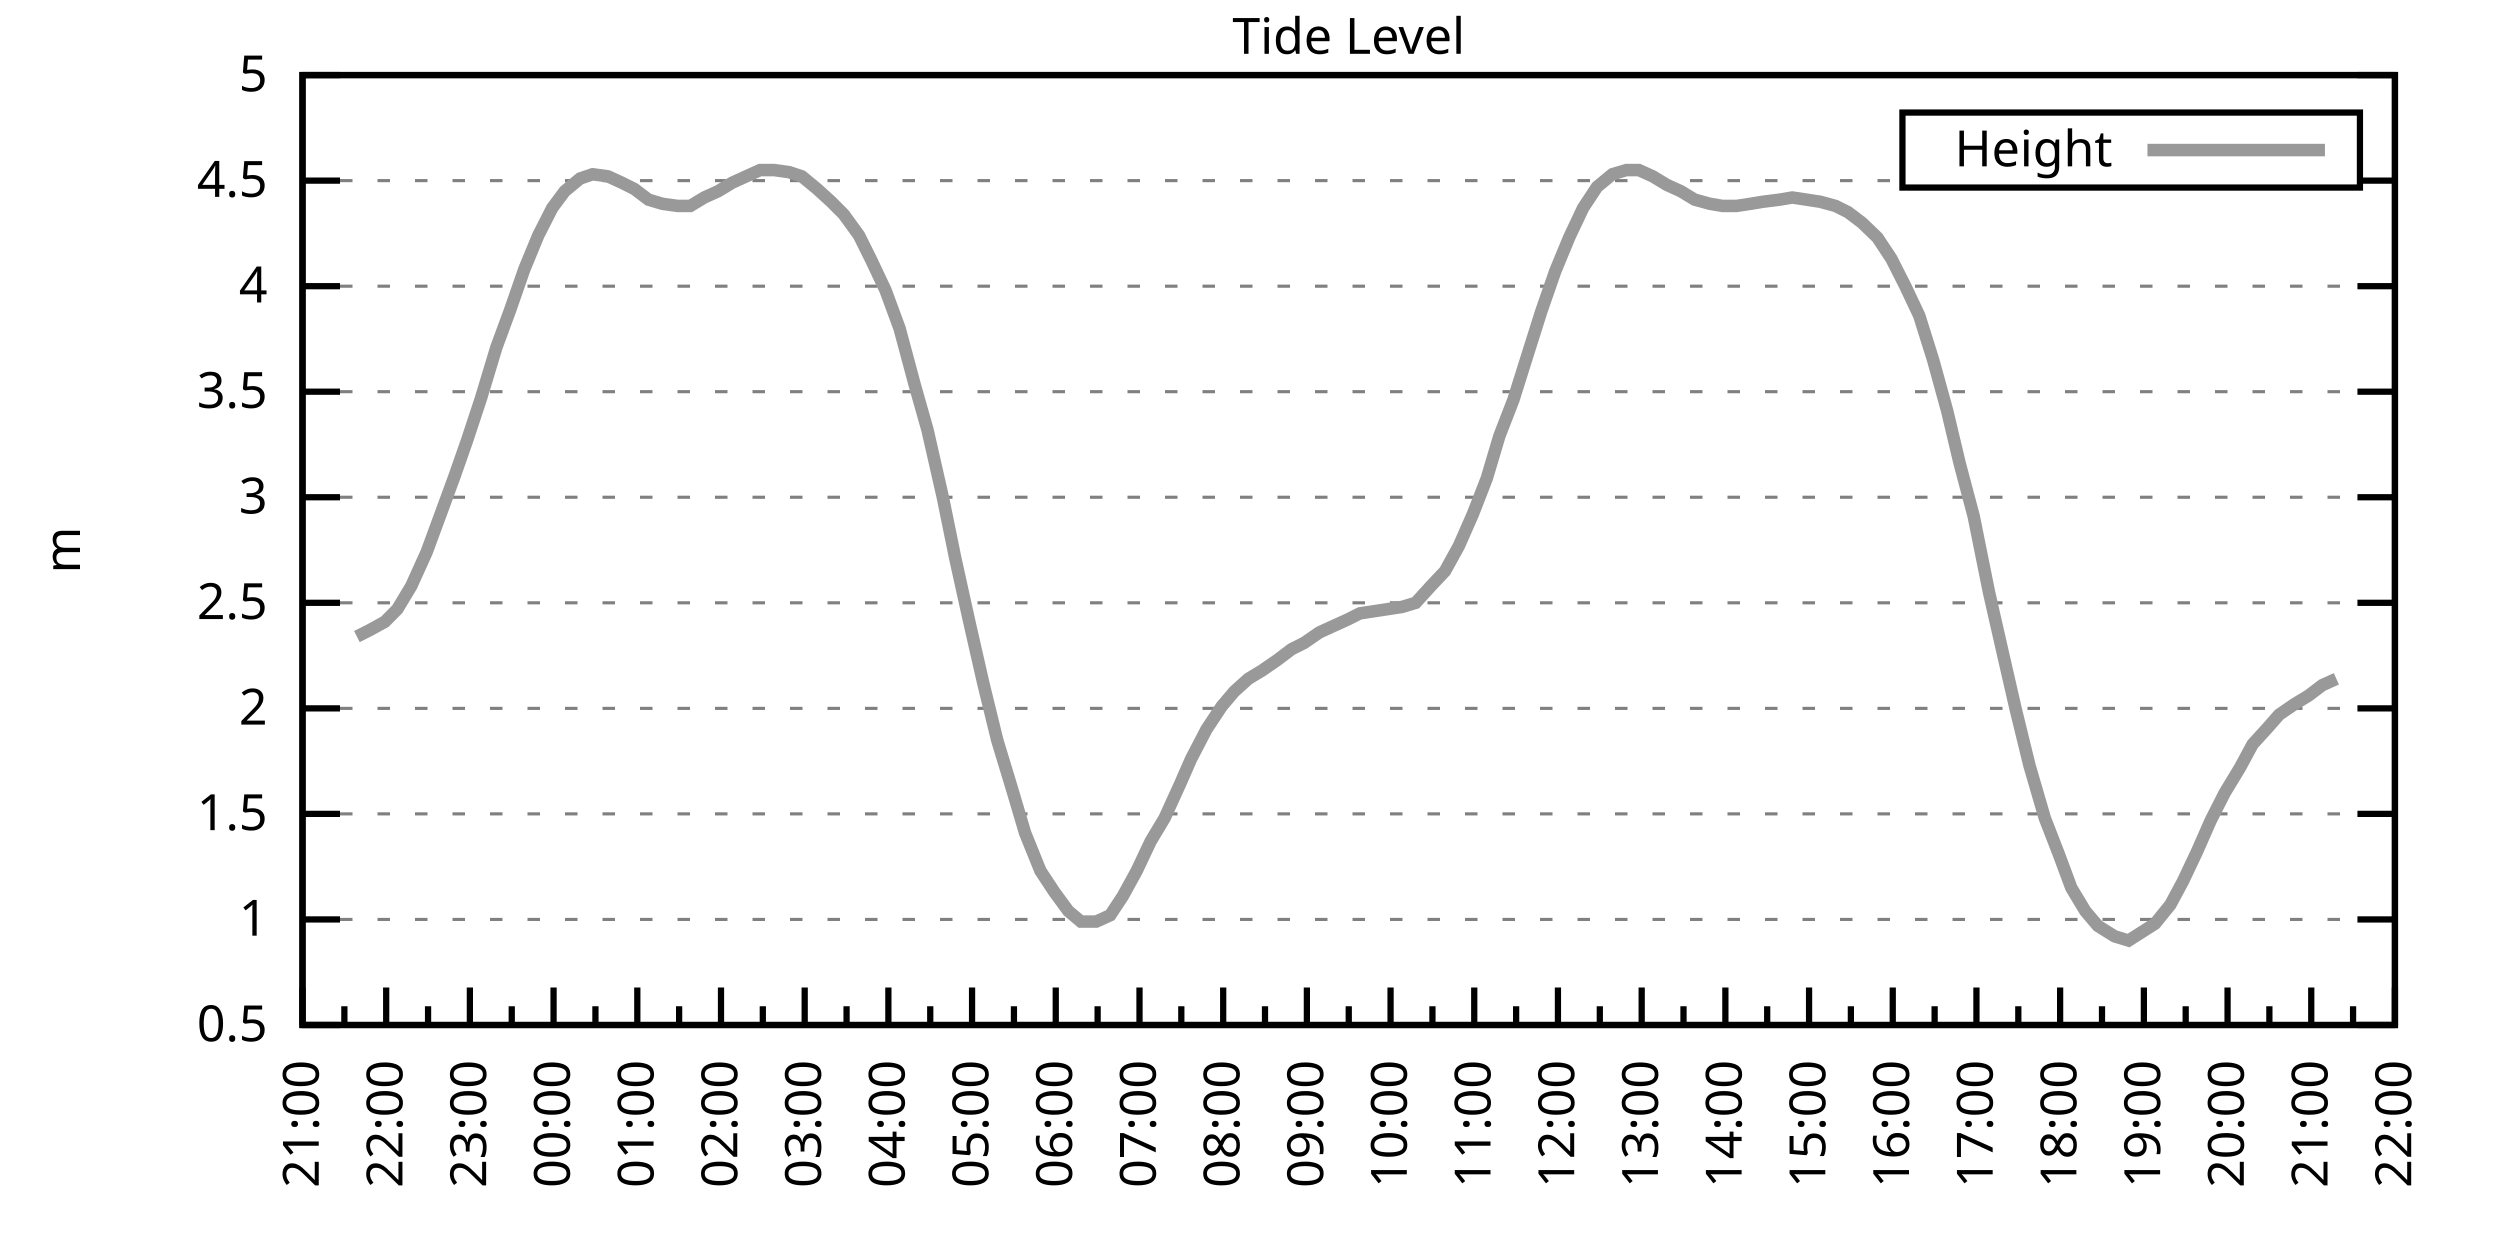
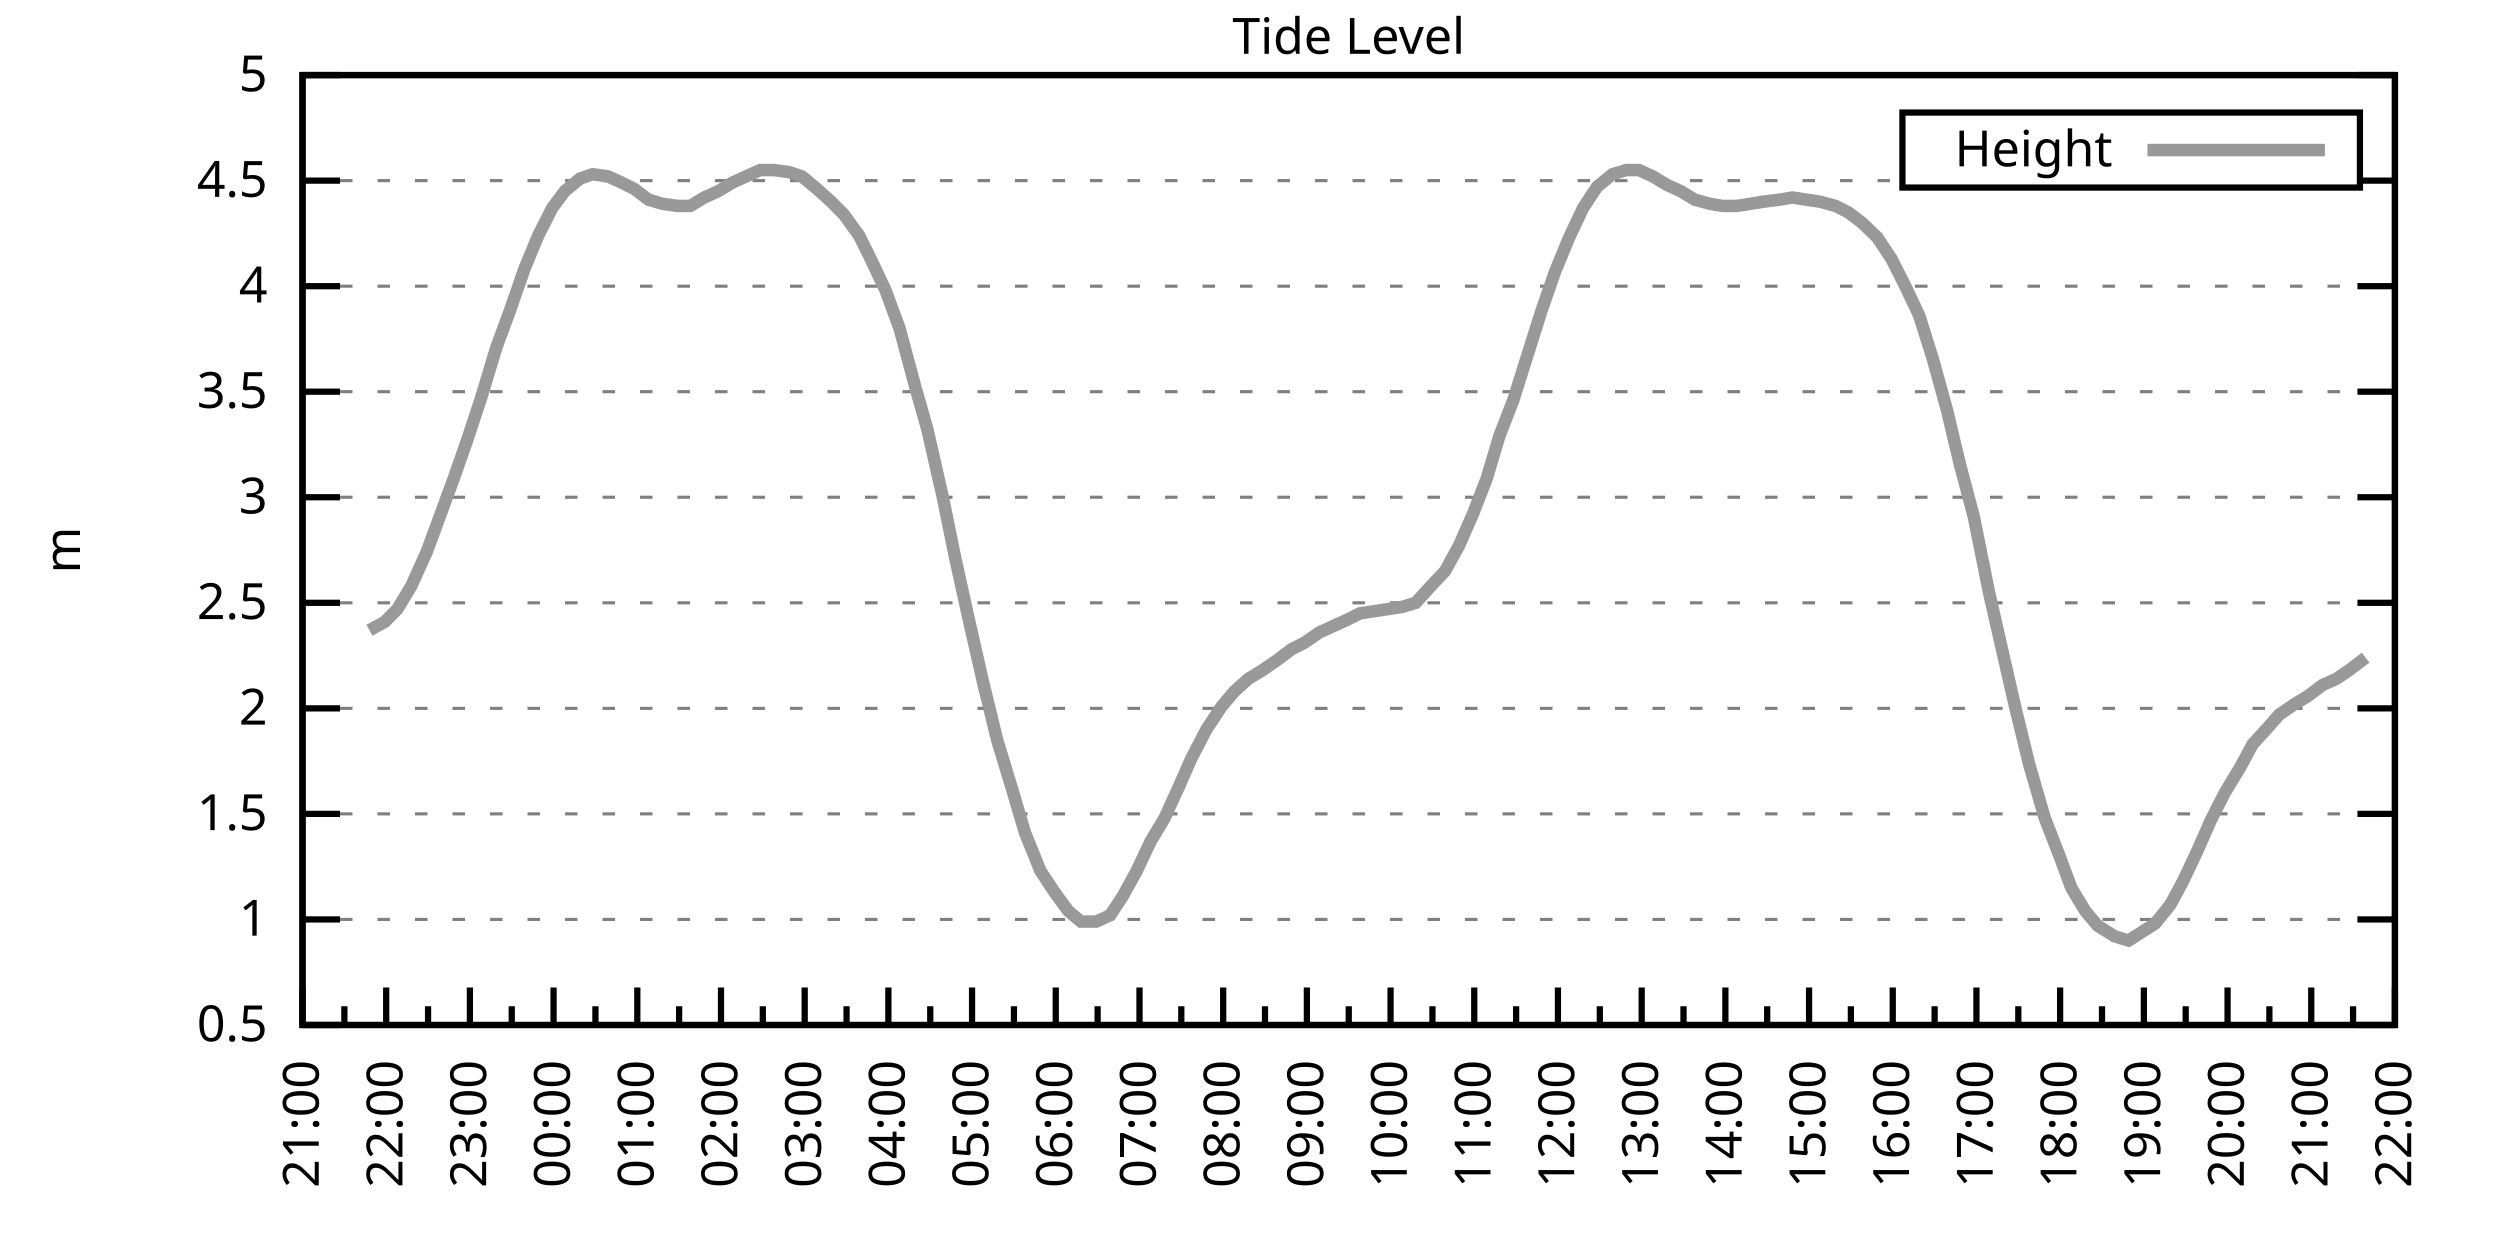
<svg xmlns="http://www.w3.org/2000/svg" xmlns:xlink="http://www.w3.org/1999/xlink" width="400" height="200" viewBox="0 0 400 200">
  <g id="gnuplot_canvas">
    <rect x="0" y="0" width="400" height="200" fill="none" />
    <defs>
      <circle id="gpDot" r="0.5" stroke-width="0.5" stroke="currentColor" />
      <path id="gpPt0" stroke-width="0.333" stroke="currentColor" d="M-1,0 h2 M0,-1 v2" />
      <path id="gpPt1" stroke-width="0.333" stroke="currentColor" d="M-1,-1 L1,1 M1,-1 L-1,1" />
      <path id="gpPt2" stroke-width="0.333" stroke="currentColor" d="M-1,0 L1,0 M0,-1 L0,1 M-1,-1 L1,1 M-1,1 L1,-1" />
      <rect id="gpPt3" stroke-width="0.333" stroke="currentColor" x="-1" y="-1" width="2" height="2" />
      <rect id="gpPt4" stroke-width="0.333" stroke="currentColor" fill="currentColor" x="-1" y="-1" width="2" height="2" />
      <circle id="gpPt5" stroke-width="0.333" stroke="currentColor" cx="0" cy="0" r="1" />
      <use xlink:href="#gpPt5" id="gpPt6" fill="currentColor" stroke="none" />
      <path id="gpPt7" stroke-width="0.333" stroke="currentColor" d="M0,-1.33 L-1.33,0.67 L1.33,0.67 z" />
      <use xlink:href="#gpPt7" id="gpPt8" fill="currentColor" stroke="none" />
      <use xlink:href="#gpPt7" id="gpPt9" stroke="currentColor" transform="rotate(180)" />
      <use xlink:href="#gpPt9" id="gpPt10" fill="currentColor" stroke="none" />
      <use xlink:href="#gpPt3" id="gpPt11" stroke="currentColor" transform="rotate(45)" />
      <use xlink:href="#gpPt11" id="gpPt12" fill="currentColor" stroke="none" />
      <path id="gpPt13" stroke-width="0.333" stroke="currentColor" d="M0,1.330 L1.265,0.411 L0.782,-1.067 L-0.782,-1.076 L-1.265,0.411 z" />
      <use xlink:href="#gpPt13" id="gpPt14" fill="currentColor" stroke="none" />
      <filter id="textbox" filterUnits="objectBoundingBox" x="0" y="0" height="1" width="1">
        <feFlood flood-color="white" flood-opacity="1" result="bgnd" />
        <feComposite in="SourceGraphic" in2="bgnd" operator="atop" />
      </filter>
      <filter id="greybox" filterUnits="objectBoundingBox" x="0" y="0" height="1" width="1">
        <feFlood flood-color="lightgrey" flood-opacity="1" result="grey" />
        <feComposite in="SourceGraphic" in2="grey" operator="atop" />
      </filter>
    </defs>
    <g fill="none" color="white" stroke="currentColor" stroke-width="1.00" stroke-linecap="butt" stroke-linejoin="miter">
</g>
    <g fill="none" color="black" stroke="currentColor" stroke-width="1.00" stroke-linecap="butt" stroke-linejoin="miter">
      <g stroke="none" shape-rendering="crispEdges">
        <polygon fill="rgb(255, 255, 255)" points="48.40,164.00 383.18,164.00 383.18,12.02 48.40,12.02 " />
      </g>
    </g>
    <g fill="none" color="black" stroke="currentColor" stroke-width="1.00" stroke-linecap="butt" stroke-linejoin="miter">
</g>
    <g fill="none" color="black" stroke="black" stroke-width="0.50" stroke-linecap="butt" stroke-linejoin="miter">
</g>
    <g fill="none" color="gray" stroke="currentColor" stroke-width="0.50" stroke-linecap="butt" stroke-linejoin="miter">
      <path stroke="gray" stroke-dasharray="2,4" class="gridline" d="M48.40,164.00 L383.19,164.00  " />
    </g>
    <g fill="none" color="gray" stroke="gray" stroke-width="1.00" stroke-linecap="butt" stroke-linejoin="miter">
</g>
    <g fill="none" color="black" stroke="currentColor" stroke-width="1.00" stroke-linecap="butt" stroke-linejoin="miter">
      <path stroke="black" d="M48.40,164.00 L54.40,164.00 M383.19,164.00 L377.19,164.00  " />
      <g transform="translate(42.80,166.60)" stroke="none" fill="black" font-family="Sans" font-size="8.00" text-anchor="end">
        <text>
          <tspan font-family="Sans"> 0.5</tspan>
        </text>
      </g>
    </g>
    <g fill="none" color="black" stroke="currentColor" stroke-width="1.00" stroke-linecap="butt" stroke-linejoin="miter">
</g>
    <g fill="none" color="black" stroke="black" stroke-width="0.50" stroke-linecap="butt" stroke-linejoin="miter">
</g>
    <g fill="none" color="gray" stroke="currentColor" stroke-width="0.50" stroke-linecap="butt" stroke-linejoin="miter">
      <path stroke="gray" stroke-dasharray="2,4" class="gridline" d="M48.40,147.11 L383.19,147.11  " />
    </g>
    <g fill="none" color="gray" stroke="gray" stroke-width="1.00" stroke-linecap="butt" stroke-linejoin="miter">
</g>
    <g fill="none" color="black" stroke="currentColor" stroke-width="1.00" stroke-linecap="butt" stroke-linejoin="miter">
      <path stroke="black" d="M48.40,147.11 L54.40,147.11 M383.19,147.11 L377.19,147.11  " />
      <g transform="translate(42.80,149.71)" stroke="none" fill="black" font-family="Sans" font-size="8.00" text-anchor="end">
        <text>
          <tspan font-family="Sans"> 1</tspan>
        </text>
      </g>
    </g>
    <g fill="none" color="black" stroke="currentColor" stroke-width="1.00" stroke-linecap="butt" stroke-linejoin="miter">
</g>
    <g fill="none" color="black" stroke="black" stroke-width="0.50" stroke-linecap="butt" stroke-linejoin="miter">
</g>
    <g fill="none" color="gray" stroke="currentColor" stroke-width="0.50" stroke-linecap="butt" stroke-linejoin="miter">
      <path stroke="gray" stroke-dasharray="2,4" class="gridline" d="M48.40,130.22 L383.19,130.22  " />
    </g>
    <g fill="none" color="gray" stroke="gray" stroke-width="1.00" stroke-linecap="butt" stroke-linejoin="miter">
</g>
    <g fill="none" color="black" stroke="currentColor" stroke-width="1.00" stroke-linecap="butt" stroke-linejoin="miter">
      <path stroke="black" d="M48.40,130.22 L54.40,130.22 M383.19,130.22 L377.19,130.22  " />
      <g transform="translate(42.80,132.82)" stroke="none" fill="black" font-family="Sans" font-size="8.00" text-anchor="end">
        <text>
          <tspan font-family="Sans"> 1.5</tspan>
        </text>
      </g>
    </g>
    <g fill="none" color="black" stroke="currentColor" stroke-width="1.00" stroke-linecap="butt" stroke-linejoin="miter">
</g>
    <g fill="none" color="black" stroke="black" stroke-width="0.50" stroke-linecap="butt" stroke-linejoin="miter">
</g>
    <g fill="none" color="gray" stroke="currentColor" stroke-width="0.50" stroke-linecap="butt" stroke-linejoin="miter">
      <path stroke="gray" stroke-dasharray="2,4" class="gridline" d="M48.40,113.34 L383.19,113.34  " />
    </g>
    <g fill="none" color="gray" stroke="gray" stroke-width="1.00" stroke-linecap="butt" stroke-linejoin="miter">
</g>
    <g fill="none" color="black" stroke="currentColor" stroke-width="1.00" stroke-linecap="butt" stroke-linejoin="miter">
      <path stroke="black" d="M48.40,113.34 L54.40,113.34 M383.19,113.34 L377.19,113.34  " />
      <g transform="translate(42.80,115.94)" stroke="none" fill="black" font-family="Sans" font-size="8.00" text-anchor="end">
        <text>
          <tspan font-family="Sans"> 2</tspan>
        </text>
      </g>
    </g>
    <g fill="none" color="black" stroke="currentColor" stroke-width="1.00" stroke-linecap="butt" stroke-linejoin="miter">
</g>
    <g fill="none" color="black" stroke="black" stroke-width="0.50" stroke-linecap="butt" stroke-linejoin="miter">
</g>
    <g fill="none" color="gray" stroke="currentColor" stroke-width="0.50" stroke-linecap="butt" stroke-linejoin="miter">
      <path stroke="gray" stroke-dasharray="2,4" class="gridline" d="M48.40,96.45 L383.19,96.45  " />
    </g>
    <g fill="none" color="gray" stroke="gray" stroke-width="1.00" stroke-linecap="butt" stroke-linejoin="miter">
</g>
    <g fill="none" color="black" stroke="currentColor" stroke-width="1.00" stroke-linecap="butt" stroke-linejoin="miter">
      <path stroke="black" d="M48.40,96.45 L54.40,96.45 M383.19,96.45 L377.19,96.45  " />
      <g transform="translate(42.80,99.05)" stroke="none" fill="black" font-family="Sans" font-size="8.00" text-anchor="end">
        <text>
          <tspan font-family="Sans"> 2.5</tspan>
        </text>
      </g>
    </g>
    <g fill="none" color="black" stroke="currentColor" stroke-width="1.00" stroke-linecap="butt" stroke-linejoin="miter">
</g>
    <g fill="none" color="black" stroke="black" stroke-width="0.50" stroke-linecap="butt" stroke-linejoin="miter">
</g>
    <g fill="none" color="gray" stroke="currentColor" stroke-width="0.50" stroke-linecap="butt" stroke-linejoin="miter">
      <path stroke="gray" stroke-dasharray="2,4" class="gridline" d="M48.40,79.56 L383.19,79.56  " />
    </g>
    <g fill="none" color="gray" stroke="gray" stroke-width="1.00" stroke-linecap="butt" stroke-linejoin="miter">
</g>
    <g fill="none" color="black" stroke="currentColor" stroke-width="1.00" stroke-linecap="butt" stroke-linejoin="miter">
      <path stroke="black" d="M48.40,79.56 L54.40,79.56 M383.19,79.56 L377.19,79.56  " />
      <g transform="translate(42.80,82.16)" stroke="none" fill="black" font-family="Sans" font-size="8.00" text-anchor="end">
        <text>
          <tspan font-family="Sans"> 3</tspan>
        </text>
      </g>
    </g>
    <g fill="none" color="black" stroke="currentColor" stroke-width="1.00" stroke-linecap="butt" stroke-linejoin="miter">
</g>
    <g fill="none" color="black" stroke="black" stroke-width="0.50" stroke-linecap="butt" stroke-linejoin="miter">
</g>
    <g fill="none" color="gray" stroke="currentColor" stroke-width="0.50" stroke-linecap="butt" stroke-linejoin="miter">
      <path stroke="gray" stroke-dasharray="2,4" class="gridline" d="M48.40,62.67 L383.19,62.67  " />
    </g>
    <g fill="none" color="gray" stroke="gray" stroke-width="1.00" stroke-linecap="butt" stroke-linejoin="miter">
</g>
    <g fill="none" color="black" stroke="currentColor" stroke-width="1.00" stroke-linecap="butt" stroke-linejoin="miter">
      <path stroke="black" d="M48.40,62.67 L54.40,62.67 M383.19,62.67 L377.19,62.67  " />
      <g transform="translate(42.80,65.27)" stroke="none" fill="black" font-family="Sans" font-size="8.00" text-anchor="end">
        <text>
          <tspan font-family="Sans"> 3.5</tspan>
        </text>
      </g>
    </g>
    <g fill="none" color="black" stroke="currentColor" stroke-width="1.00" stroke-linecap="butt" stroke-linejoin="miter">
</g>
    <g fill="none" color="black" stroke="black" stroke-width="0.50" stroke-linecap="butt" stroke-linejoin="miter">
</g>
    <g fill="none" color="gray" stroke="currentColor" stroke-width="0.50" stroke-linecap="butt" stroke-linejoin="miter">
      <path stroke="gray" stroke-dasharray="2,4" class="gridline" d="M48.40,45.79 L383.19,45.79  " />
    </g>
    <g fill="none" color="gray" stroke="gray" stroke-width="1.00" stroke-linecap="butt" stroke-linejoin="miter">
</g>
    <g fill="none" color="black" stroke="currentColor" stroke-width="1.00" stroke-linecap="butt" stroke-linejoin="miter">
      <path stroke="black" d="M48.40,45.79 L54.40,45.79 M383.19,45.79 L377.19,45.79  " />
      <g transform="translate(42.80,48.39)" stroke="none" fill="black" font-family="Sans" font-size="8.00" text-anchor="end">
        <text>
          <tspan font-family="Sans"> 4</tspan>
        </text>
      </g>
    </g>
    <g fill="none" color="black" stroke="currentColor" stroke-width="1.00" stroke-linecap="butt" stroke-linejoin="miter">
</g>
    <g fill="none" color="black" stroke="black" stroke-width="0.50" stroke-linecap="butt" stroke-linejoin="miter">
</g>
    <g fill="none" color="gray" stroke="currentColor" stroke-width="0.50" stroke-linecap="butt" stroke-linejoin="miter">
      <path stroke="gray" stroke-dasharray="2,4" class="gridline" d="M48.40,28.90 L304.39,28.90 M377.59,28.90 L383.19,28.90  " />
    </g>
    <g fill="none" color="gray" stroke="gray" stroke-width="1.00" stroke-linecap="butt" stroke-linejoin="miter">
</g>
    <g fill="none" color="black" stroke="currentColor" stroke-width="1.00" stroke-linecap="butt" stroke-linejoin="miter">
      <path stroke="black" d="M48.40,28.90 L54.40,28.90 M383.19,28.90 L377.19,28.90  " />
      <g transform="translate(42.80,31.50)" stroke="none" fill="black" font-family="Sans" font-size="8.00" text-anchor="end">
        <text>
          <tspan font-family="Sans"> 4.5</tspan>
        </text>
      </g>
    </g>
    <g fill="none" color="black" stroke="currentColor" stroke-width="1.00" stroke-linecap="butt" stroke-linejoin="miter">
</g>
    <g fill="none" color="black" stroke="black" stroke-width="0.50" stroke-linecap="butt" stroke-linejoin="miter">
</g>
    <g fill="none" color="gray" stroke="currentColor" stroke-width="0.50" stroke-linecap="butt" stroke-linejoin="miter">
      <path stroke="gray" stroke-dasharray="2,4" class="gridline" d="M48.40,12.01 L383.19,12.01  " />
    </g>
    <g fill="none" color="gray" stroke="gray" stroke-width="1.00" stroke-linecap="butt" stroke-linejoin="miter">
</g>
    <g fill="none" color="black" stroke="currentColor" stroke-width="1.00" stroke-linecap="butt" stroke-linejoin="miter">
      <path stroke="black" d="M48.40,12.01 L54.40,12.01 M383.19,12.01 L377.19,12.01  " />
      <g transform="translate(42.80,14.61)" stroke="none" fill="black" font-family="Sans" font-size="8.00" text-anchor="end">
        <text>
          <tspan font-family="Sans"> 5</tspan>
        </text>
      </g>
    </g>
    <g fill="none" color="black" stroke="currentColor" stroke-width="1.00" stroke-linecap="butt" stroke-linejoin="miter">
      <path stroke="black" d="M48.40,164.00 L48.40,158.00  " />
      <g transform="translate(51.00,169.60) rotate(270)" stroke="none" fill="black" font-family="Sans" font-size="8.00" text-anchor="end">
        <text>
          <tspan font-family="Sans">21:00</tspan>
        </text>
      </g>
    </g>
    <g fill="none" color="black" stroke="currentColor" stroke-width="1.00" stroke-linecap="butt" stroke-linejoin="miter">
      <path stroke="black" d="M55.10,164.00 L55.10,161.00 M61.79,164.00 L61.79,158.00  " />
      <g transform="translate(64.39,169.60) rotate(270)" stroke="none" fill="black" font-family="Sans" font-size="8.00" text-anchor="end">
        <text>
          <tspan font-family="Sans">22:00</tspan>
        </text>
      </g>
    </g>
    <g fill="none" color="black" stroke="currentColor" stroke-width="1.00" stroke-linecap="butt" stroke-linejoin="miter">
      <path stroke="black" d="M68.49,164.00 L68.49,161.00 M75.18,164.00 L75.18,158.00  " />
      <g transform="translate(77.78,169.60) rotate(270)" stroke="none" fill="black" font-family="Sans" font-size="8.00" text-anchor="end">
        <text>
          <tspan font-family="Sans">23:00</tspan>
        </text>
      </g>
    </g>
    <g fill="none" color="black" stroke="currentColor" stroke-width="1.00" stroke-linecap="butt" stroke-linejoin="miter">
      <path stroke="black" d="M81.88,164.00 L81.88,161.00 M88.57,164.00 L88.57,158.00  " />
      <g transform="translate(91.17,169.60) rotate(270)" stroke="none" fill="black" font-family="Sans" font-size="8.00" text-anchor="end">
        <text>
          <tspan font-family="Sans">00:00</tspan>
        </text>
      </g>
    </g>
    <g fill="none" color="black" stroke="currentColor" stroke-width="1.00" stroke-linecap="butt" stroke-linejoin="miter">
      <path stroke="black" d="M95.27,164.00 L95.27,161.00 M101.97,164.00 L101.97,158.00  " />
      <g transform="translate(104.57,169.60) rotate(270)" stroke="none" fill="black" font-family="Sans" font-size="8.00" text-anchor="end">
        <text>
          <tspan font-family="Sans">01:00</tspan>
        </text>
      </g>
    </g>
    <g fill="none" color="black" stroke="currentColor" stroke-width="1.00" stroke-linecap="butt" stroke-linejoin="miter">
      <path stroke="black" d="M108.66,164.00 L108.66,161.00 M115.36,164.00 L115.36,158.00  " />
      <g transform="translate(117.96,169.60) rotate(270)" stroke="none" fill="black" font-family="Sans" font-size="8.00" text-anchor="end">
        <text>
          <tspan font-family="Sans">02:00</tspan>
        </text>
      </g>
    </g>
    <g fill="none" color="black" stroke="currentColor" stroke-width="1.00" stroke-linecap="butt" stroke-linejoin="miter">
      <path stroke="black" d="M122.05,164.00 L122.05,161.00 M128.75,164.00 L128.75,158.00  " />
      <g transform="translate(131.35,169.60) rotate(270)" stroke="none" fill="black" font-family="Sans" font-size="8.00" text-anchor="end">
        <text>
          <tspan font-family="Sans">03:00</tspan>
        </text>
      </g>
    </g>
    <g fill="none" color="black" stroke="currentColor" stroke-width="1.00" stroke-linecap="butt" stroke-linejoin="miter">
      <path stroke="black" d="M135.45,164.00 L135.45,161.00 M142.14,164.00 L142.14,158.00  " />
      <g transform="translate(144.74,169.60) rotate(270)" stroke="none" fill="black" font-family="Sans" font-size="8.00" text-anchor="end">
        <text>
          <tspan font-family="Sans">04:00</tspan>
        </text>
      </g>
    </g>
    <g fill="none" color="black" stroke="currentColor" stroke-width="1.00" stroke-linecap="butt" stroke-linejoin="miter">
      <path stroke="black" d="M148.84,164.00 L148.84,161.00 M155.53,164.00 L155.53,158.00  " />
      <g transform="translate(158.13,169.60) rotate(270)" stroke="none" fill="black" font-family="Sans" font-size="8.00" text-anchor="end">
        <text>
          <tspan font-family="Sans">05:00</tspan>
        </text>
      </g>
    </g>
    <g fill="none" color="black" stroke="currentColor" stroke-width="1.00" stroke-linecap="butt" stroke-linejoin="miter">
      <path stroke="black" d="M162.23,164.00 L162.23,161.00 M168.92,164.00 L168.92,158.00  " />
      <g transform="translate(171.52,169.60) rotate(270)" stroke="none" fill="black" font-family="Sans" font-size="8.00" text-anchor="end">
        <text>
          <tspan font-family="Sans">06:00</tspan>
        </text>
      </g>
    </g>
    <g fill="none" color="black" stroke="currentColor" stroke-width="1.00" stroke-linecap="butt" stroke-linejoin="miter">
      <path stroke="black" d="M175.62,164.00 L175.62,161.00 M182.32,164.00 L182.32,158.00  " />
      <g transform="translate(184.92,169.60) rotate(270)" stroke="none" fill="black" font-family="Sans" font-size="8.00" text-anchor="end">
        <text>
          <tspan font-family="Sans">07:00</tspan>
        </text>
      </g>
    </g>
    <g fill="none" color="black" stroke="currentColor" stroke-width="1.00" stroke-linecap="butt" stroke-linejoin="miter">
      <path stroke="black" d="M189.01,164.00 L189.01,161.00 M195.71,164.00 L195.71,158.00  " />
      <g transform="translate(198.31,169.60) rotate(270)" stroke="none" fill="black" font-family="Sans" font-size="8.00" text-anchor="end">
        <text>
          <tspan font-family="Sans">08:00</tspan>
        </text>
      </g>
    </g>
    <g fill="none" color="black" stroke="currentColor" stroke-width="1.00" stroke-linecap="butt" stroke-linejoin="miter">
      <path stroke="black" d="M202.40,164.00 L202.40,161.00 M209.10,164.00 L209.10,158.00  " />
      <g transform="translate(211.70,169.60) rotate(270)" stroke="none" fill="black" font-family="Sans" font-size="8.00" text-anchor="end">
        <text>
          <tspan font-family="Sans">09:00</tspan>
        </text>
      </g>
    </g>
    <g fill="none" color="black" stroke="currentColor" stroke-width="1.00" stroke-linecap="butt" stroke-linejoin="miter">
      <path stroke="black" d="M215.80,164.00 L215.80,161.00 M222.49,164.00 L222.49,158.00  " />
      <g transform="translate(225.09,169.60) rotate(270)" stroke="none" fill="black" font-family="Sans" font-size="8.00" text-anchor="end">
        <text>
          <tspan font-family="Sans">10:00</tspan>
        </text>
      </g>
    </g>
    <g fill="none" color="black" stroke="currentColor" stroke-width="1.00" stroke-linecap="butt" stroke-linejoin="miter">
      <path stroke="black" d="M229.19,164.00 L229.19,161.00 M235.88,164.00 L235.88,158.00  " />
      <g transform="translate(238.48,169.60) rotate(270)" stroke="none" fill="black" font-family="Sans" font-size="8.00" text-anchor="end">
        <text>
          <tspan font-family="Sans">11:00</tspan>
        </text>
      </g>
    </g>
    <g fill="none" color="black" stroke="currentColor" stroke-width="1.00" stroke-linecap="butt" stroke-linejoin="miter">
      <path stroke="black" d="M242.58,164.00 L242.58,161.00 M249.27,164.00 L249.27,158.00  " />
      <g transform="translate(251.87,169.60) rotate(270)" stroke="none" fill="black" font-family="Sans" font-size="8.00" text-anchor="end">
        <text>
          <tspan font-family="Sans">12:00</tspan>
        </text>
      </g>
    </g>
    <g fill="none" color="black" stroke="currentColor" stroke-width="1.00" stroke-linecap="butt" stroke-linejoin="miter">
      <path stroke="black" d="M255.97,164.00 L255.97,161.00 M262.67,164.00 L262.67,158.00  " />
      <g transform="translate(265.27,169.60) rotate(270)" stroke="none" fill="black" font-family="Sans" font-size="8.00" text-anchor="end">
        <text>
          <tspan font-family="Sans">13:00</tspan>
        </text>
      </g>
    </g>
    <g fill="none" color="black" stroke="currentColor" stroke-width="1.00" stroke-linecap="butt" stroke-linejoin="miter">
      <path stroke="black" d="M269.36,164.00 L269.36,161.00 M276.06,164.00 L276.06,158.00  " />
      <g transform="translate(278.66,169.60) rotate(270)" stroke="none" fill="black" font-family="Sans" font-size="8.00" text-anchor="end">
        <text>
          <tspan font-family="Sans">14:00</tspan>
        </text>
      </g>
    </g>
    <g fill="none" color="black" stroke="currentColor" stroke-width="1.00" stroke-linecap="butt" stroke-linejoin="miter">
      <path stroke="black" d="M282.75,164.00 L282.75,161.00 M289.45,164.00 L289.45,158.00  " />
      <g transform="translate(292.05,169.60) rotate(270)" stroke="none" fill="black" font-family="Sans" font-size="8.00" text-anchor="end">
        <text>
          <tspan font-family="Sans">15:00</tspan>
        </text>
      </g>
    </g>
    <g fill="none" color="black" stroke="currentColor" stroke-width="1.00" stroke-linecap="butt" stroke-linejoin="miter">
      <path stroke="black" d="M296.14,164.00 L296.14,161.00 M302.84,164.00 L302.84,158.00  " />
      <g transform="translate(305.44,169.60) rotate(270)" stroke="none" fill="black" font-family="Sans" font-size="8.00" text-anchor="end">
        <text>
          <tspan font-family="Sans">16:00</tspan>
        </text>
      </g>
    </g>
    <g fill="none" color="black" stroke="currentColor" stroke-width="1.00" stroke-linecap="butt" stroke-linejoin="miter">
      <path stroke="black" d="M309.54,164.00 L309.54,161.00 M316.23,164.00 L316.23,158.00  " />
      <g transform="translate(318.83,169.60) rotate(270)" stroke="none" fill="black" font-family="Sans" font-size="8.00" text-anchor="end">
        <text>
          <tspan font-family="Sans">17:00</tspan>
        </text>
      </g>
    </g>
    <g fill="none" color="black" stroke="currentColor" stroke-width="1.00" stroke-linecap="butt" stroke-linejoin="miter">
      <path stroke="black" d="M322.93,164.00 L322.93,161.00 M329.62,164.00 L329.62,158.00  " />
      <g transform="translate(332.22,169.60) rotate(270)" stroke="none" fill="black" font-family="Sans" font-size="8.00" text-anchor="end">
        <text>
          <tspan font-family="Sans">18:00</tspan>
        </text>
      </g>
    </g>
    <g fill="none" color="black" stroke="currentColor" stroke-width="1.00" stroke-linecap="butt" stroke-linejoin="miter">
      <path stroke="black" d="M336.32,164.00 L336.32,161.00 M343.02,164.00 L343.02,158.00  " />
      <g transform="translate(345.62,169.60) rotate(270)" stroke="none" fill="black" font-family="Sans" font-size="8.00" text-anchor="end">
        <text>
          <tspan font-family="Sans">19:00</tspan>
        </text>
      </g>
    </g>
    <g fill="none" color="black" stroke="currentColor" stroke-width="1.00" stroke-linecap="butt" stroke-linejoin="miter">
      <path stroke="black" d="M349.71,164.00 L349.71,161.00 M356.41,164.00 L356.41,158.00  " />
      <g transform="translate(359.01,169.60) rotate(270)" stroke="none" fill="black" font-family="Sans" font-size="8.00" text-anchor="end">
        <text>
          <tspan font-family="Sans">20:00</tspan>
        </text>
      </g>
    </g>
    <g fill="none" color="black" stroke="currentColor" stroke-width="1.00" stroke-linecap="butt" stroke-linejoin="miter">
      <path stroke="black" d="M363.10,164.00 L363.10,161.00 M369.80,164.00 L369.80,158.00  " />
      <g transform="translate(372.40,169.60) rotate(270)" stroke="none" fill="black" font-family="Sans" font-size="8.00" text-anchor="end">
        <text>
          <tspan font-family="Sans">21:00</tspan>
        </text>
      </g>
    </g>
    <g fill="none" color="black" stroke="currentColor" stroke-width="1.00" stroke-linecap="butt" stroke-linejoin="miter">
      <path stroke="black" d="M376.49,164.00 L376.49,161.00 M383.19,164.00 L383.19,158.00  " />
      <g transform="translate(385.79,169.60) rotate(270)" stroke="none" fill="black" font-family="Sans" font-size="8.00" text-anchor="end">
        <text>
          <tspan font-family="Sans">22:00</tspan>
        </text>
      </g>
    </g>
    <g fill="none" color="black" stroke="currentColor" stroke-width="1.00" stroke-linecap="butt" stroke-linejoin="miter">
</g>
    <g fill="none" color="black" stroke="currentColor" stroke-width="1.00" stroke-linecap="butt" stroke-linejoin="miter">
      <path stroke="black" d="M48.40,12.01 L48.40,164.00 L383.19,164.00 L383.19,12.01 L48.40,12.01 Z  " />
    </g>
    <g fill="none" color="black" stroke="currentColor" stroke-width="1.00" stroke-linecap="butt" stroke-linejoin="miter">
      <g transform="translate(12.80,88.01) rotate(270)" stroke="none" fill="black" font-family="Sans" font-size="8.00" text-anchor="middle">
        <text>
          <tspan font-family="Sans">m</tspan>
        </text>
      </g>
    </g>
    <g fill="none" color="black" stroke="currentColor" stroke-width="1.00" stroke-linecap="butt" stroke-linejoin="miter">
</g>
    <g fill="none" color="black" stroke="currentColor" stroke-width="1.00" stroke-linecap="butt" stroke-linejoin="miter">
      <path stroke="black" d="M304.39,30.01 L304.39,18.01 L377.59,18.01 L377.59,30.01 L304.39,30.01 Z  " />
    </g>
    <g id="Tide_level_plot_1">
      <g fill="none" color="white" stroke="black" stroke-width="2.00" stroke-linecap="butt" stroke-linejoin="miter">
</g>
      <g fill="none" color="black" stroke="currentColor" stroke-width="2.00" stroke-linecap="butt" stroke-linejoin="miter">
        <g transform="translate(337.99,26.61)" stroke="none" fill="black" font-family="Sans" font-size="8.00" text-anchor="end">
          <text>
            <tspan font-family="Sans">Height</tspan>
          </text>
        </g>
      </g>
      <g fill="none" color="black" stroke="currentColor" stroke-width="2.00" stroke-linecap="butt" stroke-linejoin="miter">
-         <path stroke="rgb(153, 153, 153)" d="M343.59,24.01 L371.99,24.01 M57.10,101.85 L59.11,100.84 L61.57,99.49 L63.58,97.46 L65.81,93.75 L68.26,88.34   L70.50,82.26 L72.73,76.18 L74.74,70.44 L76.97,63.69 L79.42,55.58 L81.66,49.50 L83.89,43.08 L86.12,37.68   L88.35,33.29 L90.36,30.59 L92.82,28.56 L94.82,27.88 L97.28,28.22 L99.51,29.24 L101.52,30.25 L103.75,31.94   L105.98,32.61 L108.44,32.95 L110.45,32.95 L112.68,31.60 L114.91,30.59 L117.14,29.24 L119.38,28.22 L121.61,27.21   L123.84,27.21 L126.29,27.55 L128.30,28.22 L130.76,30.25 L132.99,32.28 L135.00,34.30 L137.45,37.68 L139.46,41.73   L141.69,46.46 L143.93,52.54 L146.38,61.66 L148.39,68.75 L150.85,79.56 L152.85,89.36 L155.09,99.49 L157.32,109.28   L159.55,118.40 L162.01,126.51 L164.01,133.26 L166.47,139.34 L168.70,142.72 L170.93,145.76 L172.94,147.45 L175.40,147.45   L177.63,146.44 L179.64,143.40 L181.87,139.34 L184.10,134.62 L186.33,130.90 L188.79,125.50 L190.57,121.44 L193.03,116.71   L195.48,113.00 L197.49,110.63 L199.73,108.61 L201.96,107.26 L204.41,105.57 L206.64,103.88 L208.65,102.87 L211.11,101.18   L213.34,100.16 L215.57,99.15 L217.58,98.14 L219.81,97.80 L222.04,97.46 L224.28,97.12 L226.51,96.45 L228.96,93.75   L231.20,91.38 L233.43,87.33 L235.66,82.26 L237.89,76.52 L239.90,69.77 L242.13,64.02 L244.36,56.93 L246.60,49.84   L248.83,43.42 L251.06,38.02 L253.29,33.29 L255.52,29.91 L257.98,27.88 L260.21,27.21 L262.22,27.21 L264.45,28.22   L266.68,29.57 L268.92,30.59 L271.15,31.94 L273.60,32.61 L275.61,32.95 L277.84,32.95 L280.07,32.61 L282.08,32.28   L284.76,31.94 L286.77,31.60 L289.00,31.94 L291.23,32.28 L293.69,32.95 L295.70,33.96 L297.93,35.65 L300.39,38.02   L302.62,41.39 L304.85,45.79 L307.08,50.51 L309.31,57.61 L311.54,65.71 L313.55,74.16 L315.79,82.60 L318.24,94.76   L320.47,104.56 L322.48,113.34 L324.71,122.46 L327.17,130.90 L329.40,136.64 L331.41,142.05 L333.64,145.76 L335.65,148.13   L338.33,149.81 L340.56,150.49 L344.80,147.79 L347.26,144.75 L349.26,141.03 L351.50,136.30 L353.73,131.24 L355.96,126.85   L358.42,122.79 L360.42,119.08 L362.88,116.38 L364.66,114.35 L367.12,112.66 L369.35,111.31 L371.58,109.62 L373.82,108.61    " />
+         <path stroke="rgb(153, 153, 153)" d="M343.59,24.01 L371.99,24.01 M59.11,100.84 L61.57,99.49 L63.58,97.46 L65.81,93.75 L68.26,88.34 L70.50,82.26   L72.73,76.18 L74.74,70.44 L76.97,63.69 L79.42,55.58 L81.66,49.50 L83.89,43.08 L86.12,37.68 L88.35,33.29   L90.36,30.59 L92.82,28.56 L94.82,27.88 L97.28,28.22 L99.51,29.24 L101.52,30.25 L103.75,31.94 L105.98,32.61   L108.44,32.95 L110.45,32.95 L112.68,31.60 L114.91,30.59 L117.14,29.24 L119.38,28.22 L121.61,27.21 L123.84,27.21   L126.29,27.55 L128.30,28.22 L130.76,30.25 L132.99,32.28 L135.00,34.30 L137.45,37.68 L139.46,41.73 L141.69,46.46   L143.93,52.54 L146.38,61.66 L148.39,68.75 L150.85,79.56 L152.85,89.36 L155.09,99.49 L157.32,109.28 L159.55,118.40   L162.01,126.51 L164.01,133.26 L166.47,139.34 L168.70,142.72 L170.93,145.76 L172.94,147.45 L175.40,147.45 L177.63,146.44   L179.64,143.40 L181.87,139.34 L184.10,134.62 L186.33,130.90 L188.79,125.50 L190.57,121.44 L193.03,116.71 L195.48,113.00   L197.49,110.63 L199.73,108.61 L201.96,107.26 L204.41,105.57 L206.64,103.88 L208.65,102.87 L211.11,101.18 L213.34,100.16   L215.57,99.15 L217.58,98.14 L219.81,97.80 L222.04,97.46 L224.28,97.12 L226.51,96.45 L228.96,93.75 L231.20,91.38   L233.43,87.33 L235.66,82.26 L237.89,76.52 L239.90,69.77 L242.13,64.02 L244.36,56.93 L246.60,49.84 L248.83,43.42   L251.06,38.02 L253.29,33.29 L255.52,29.91 L257.98,27.88 L260.21,27.21 L262.22,27.21 L264.45,28.22 L266.68,29.57   L268.92,30.59 L271.15,31.94 L273.60,32.61 L275.61,32.95 L277.84,32.95 L280.07,32.61 L282.08,32.28 L284.76,31.94   L286.77,31.60 L289.00,31.94 L291.23,32.28 L293.69,32.95 L295.70,33.96 L297.93,35.65 L300.39,38.02 L302.62,41.39   L304.85,45.79 L307.08,50.51 L309.31,57.61 L311.54,65.71 L313.55,74.16 L315.79,82.60 L318.24,94.76 L320.47,104.56   L322.48,113.34 L324.71,122.46 L327.17,130.90 L329.40,136.64 L331.41,142.05 L333.64,145.76 L335.65,148.13 L338.33,149.81   L340.56,150.49 L344.80,147.79 L347.26,144.75 L349.26,141.03 L351.50,136.30 L353.73,131.24 L355.96,126.85 L358.42,122.79   L360.42,119.08 L362.88,116.38 L364.66,114.35 L367.12,112.66 L369.35,111.31 L371.58,109.62 L373.82,108.61 L375.82,107.26   L378.50,105.23  " />
      </g>
    </g>
    <g fill="none" color="black" stroke="currentColor" stroke-width="2.00" stroke-linecap="butt" stroke-linejoin="miter">
</g>
    <g fill="none" color="black" stroke="black" stroke-width="1.00" stroke-linecap="butt" stroke-linejoin="miter">
</g>
    <g fill="none" color="black" stroke="currentColor" stroke-width="1.00" stroke-linecap="butt" stroke-linejoin="miter">
      <path stroke="black" d="M48.40,12.01 L48.40,164.00 L383.19,164.00 L383.19,12.01 L48.40,12.01 Z  " />
    </g>
    <g fill="none" color="black" stroke="currentColor" stroke-width="1.00" stroke-linecap="butt" stroke-linejoin="miter">
      <g transform="translate(215.79,8.61)" stroke="none" fill="black" font-family="Sans" font-size="8.00" text-anchor="middle">
        <text>
          <tspan font-family="Sans">Tide Level</tspan>
        </text>
      </g>
    </g>
    <g fill="none" color="black" stroke="currentColor" stroke-width="1.00" stroke-linecap="butt" stroke-linejoin="miter">
</g>
  </g>
</svg>
